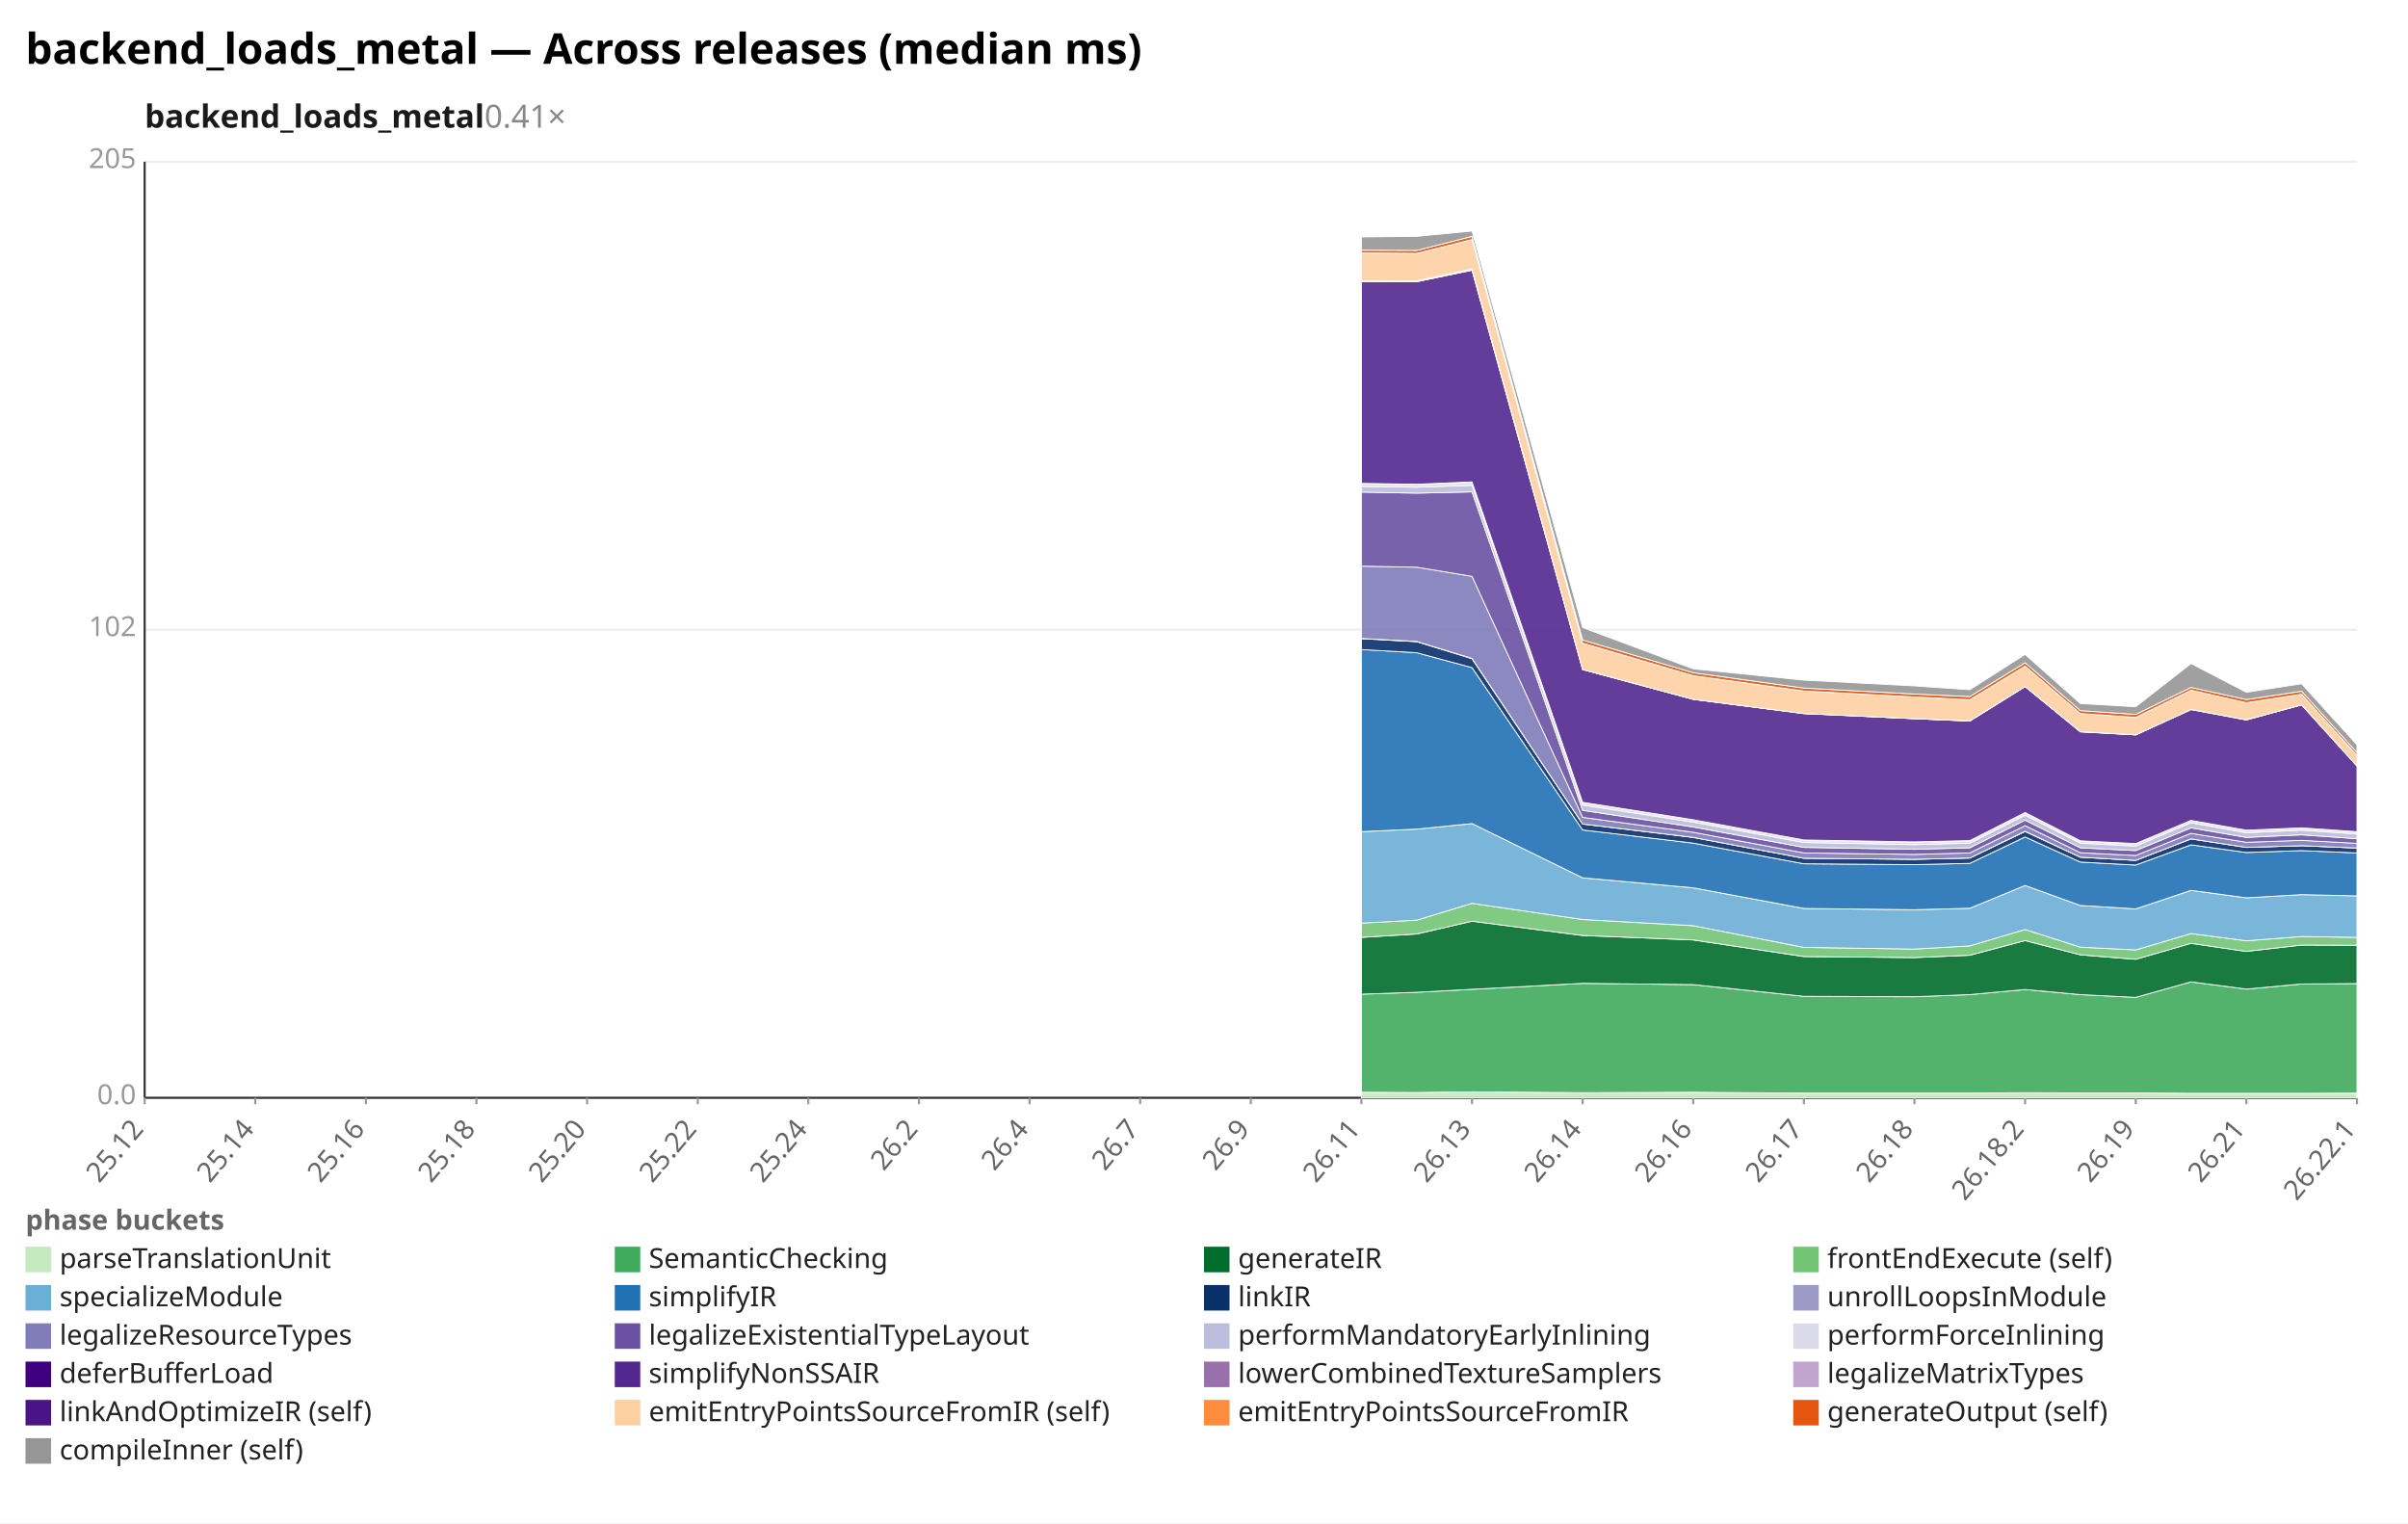
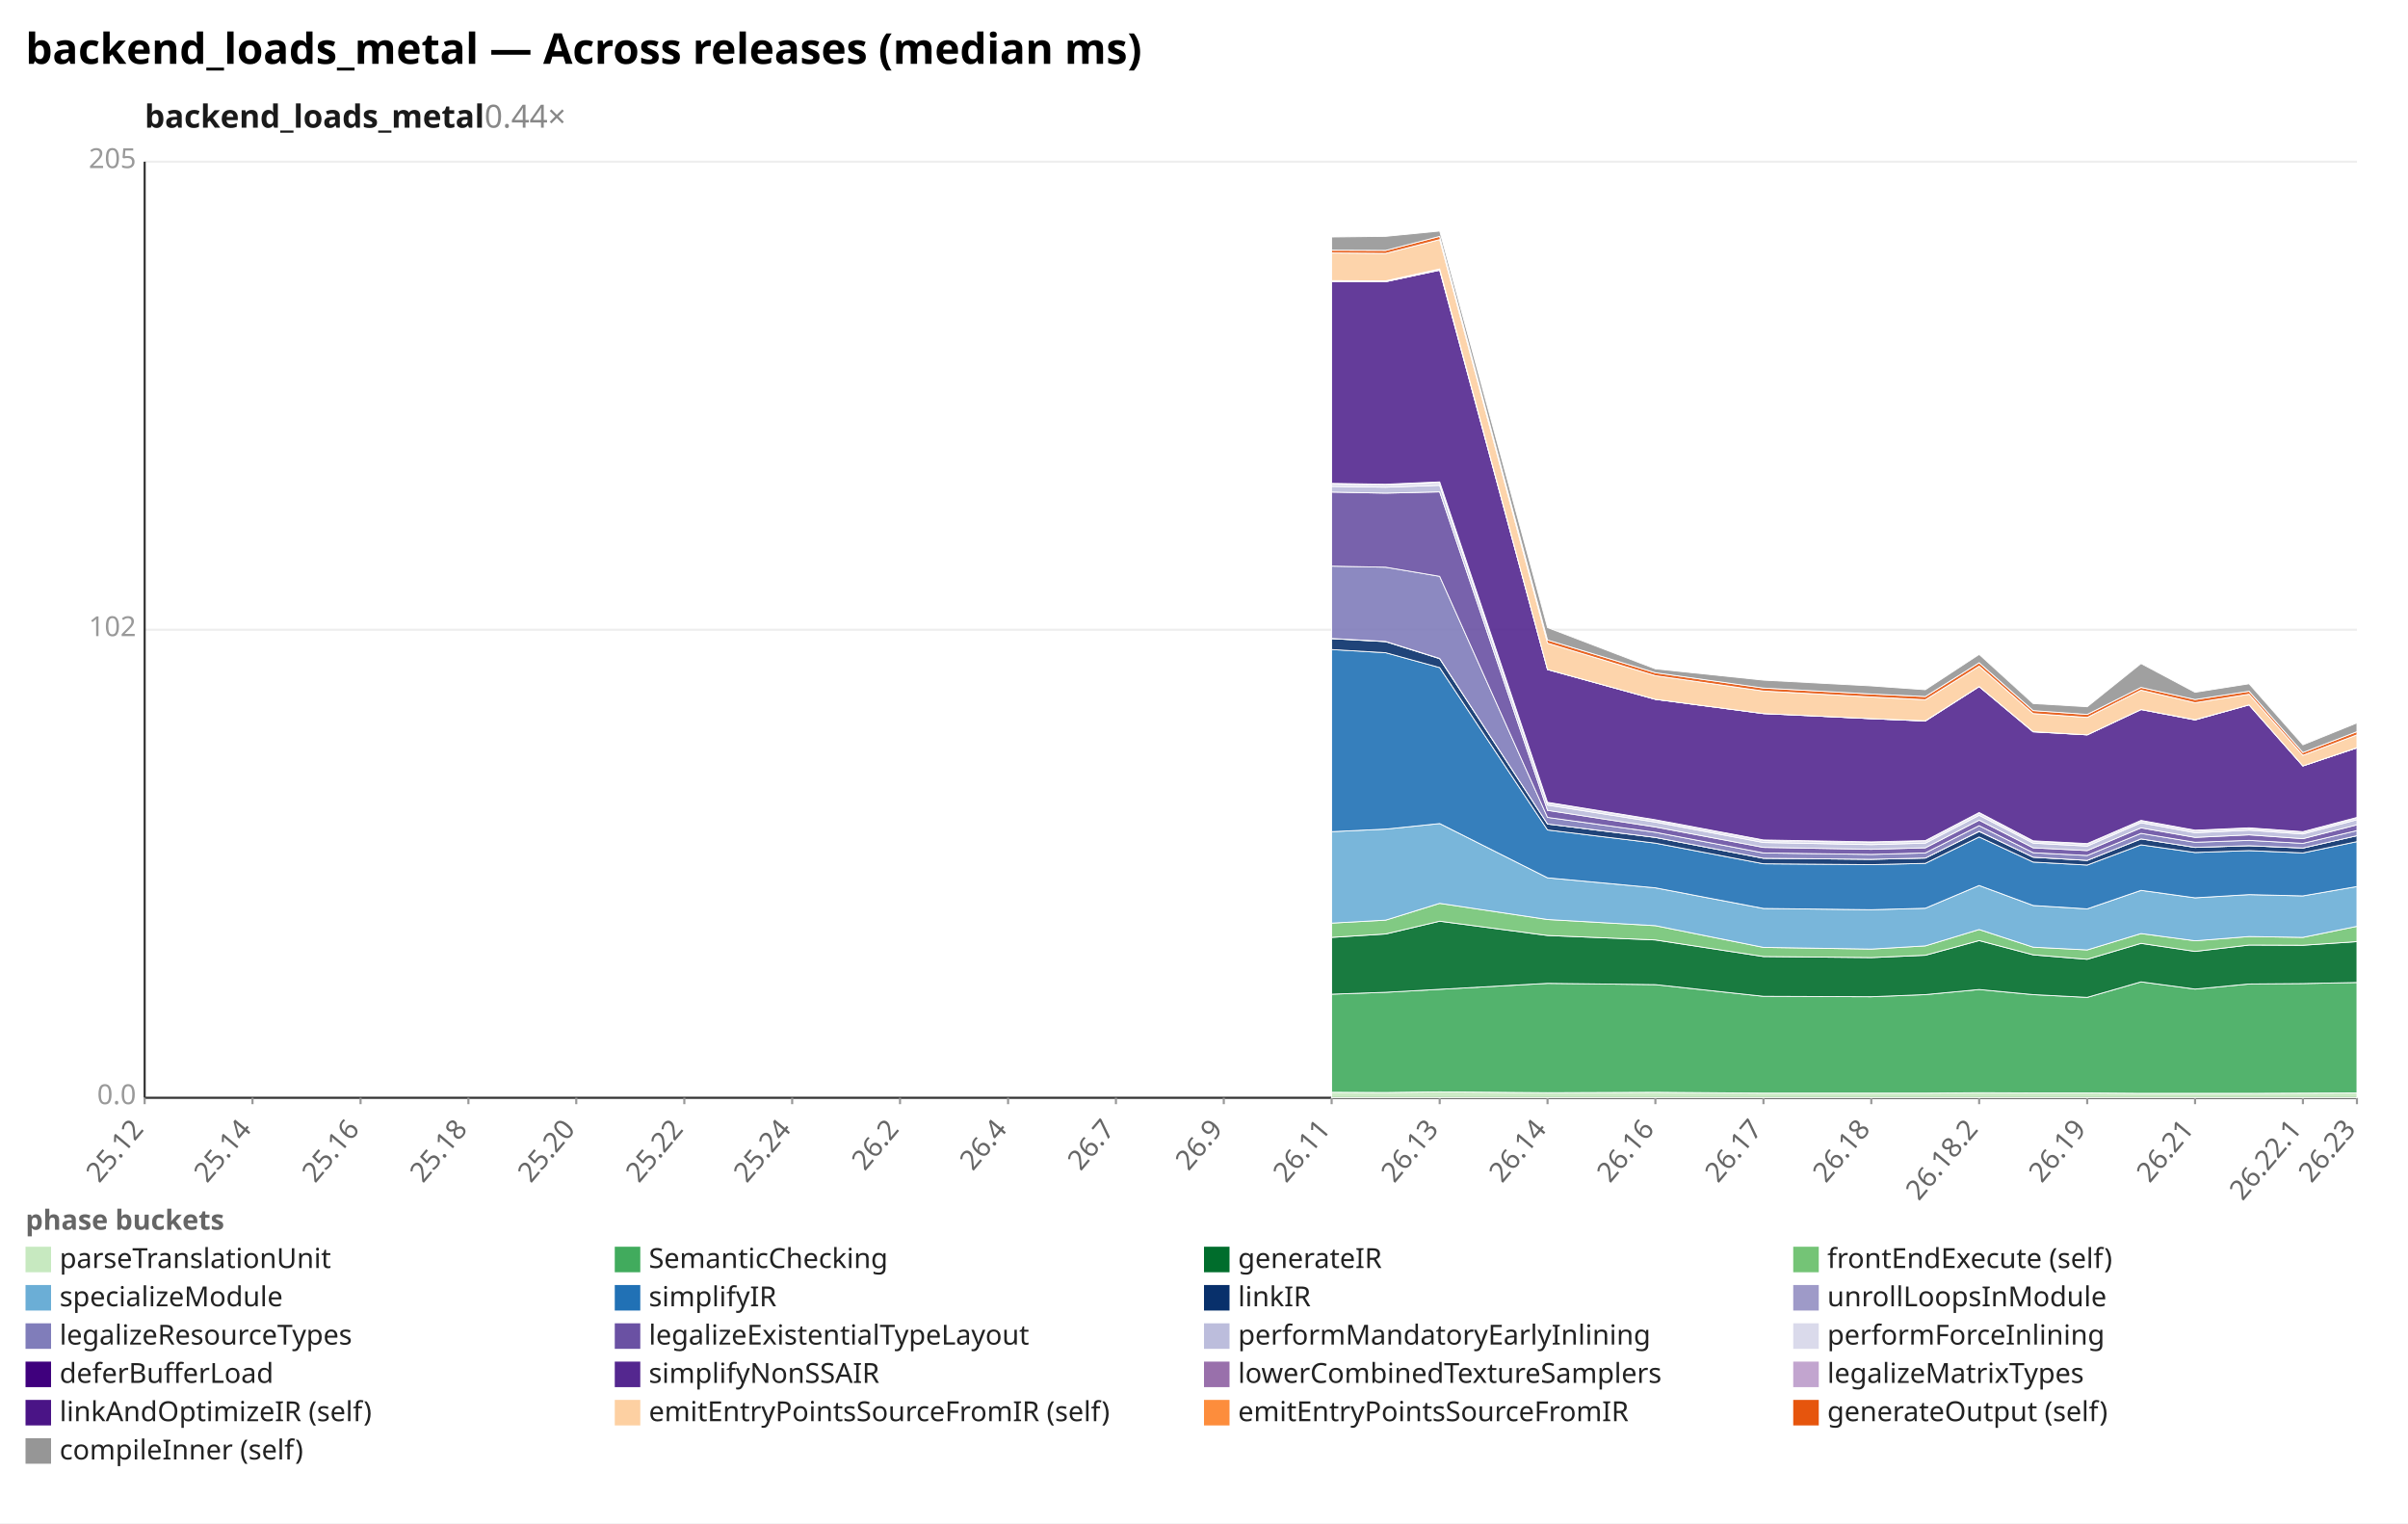
<svg xmlns="http://www.w3.org/2000/svg" width="1132" height="716" viewBox="0 0 1132 716" preserveAspectRatio="xMidYMid meet" font-family="sans-serif" font-size="13">
  <rect width="1132" height="716" fill="white" />
  <text x="12" y="30" font-size="20" font-weight="bold">backend_loads_metal — Across releases (median ms)</text>
-   <text x="68" y="60" font-size="15" font-weight="600" fill="#1a1a1a">backend_loads_metal<tspan fill="#888" font-weight="400" text-decoration="none">  0.41×</tspan>
+   <text x="68" y="60" font-size="15" font-weight="600" fill="#1a1a1a">backend_loads_metal<tspan fill="#888" font-weight="400" text-decoration="none">  0.44×</tspan>
  </text>
  <line x1="68.0" y1="516.0" x2="1108.0" y2="516.0" stroke="#eee" />
  <text x="64.0" y="519.0" text-anchor="end" fill="#999">0.0</text>
  <line x1="68.0" y1="296.0" x2="1108.0" y2="296.0" stroke="#eee" />
  <text x="64.0" y="299.0" text-anchor="end" fill="#999">102</text>
  <line x1="68.0" y1="76.0" x2="1108.0" y2="76.0" stroke="#eee" />
  <text x="64.0" y="79.0" text-anchor="end" fill="#999">205</text>
  <line x1="68.0" y1="76.0" x2="68.0" y2="516.0" stroke="#333" />
  <line x1="68.0" y1="516.0" x2="1108.0" y2="516.0" stroke="#333" />
  <line x1="68.0" y1="516.0" x2="68.0" y2="519.0" stroke="#999" />
  <text x="68.0" y="531.0" text-anchor="end" fill="#666" transform="rotate(-50 68.0 531.0)">25.12</text>
-   <line x1="120.0" y1="516.0" x2="120.0" y2="519.0" stroke="#999" />
-   <text x="120.0" y="531.0" text-anchor="end" fill="#666" transform="rotate(-50 120.0 531.0)">25.14</text>
-   <line x1="172.0" y1="516.0" x2="172.0" y2="519.0" stroke="#999" />
-   <text x="172.0" y="531.0" text-anchor="end" fill="#666" transform="rotate(-50 172.0 531.0)">25.16</text>
-   <line x1="224.0" y1="516.0" x2="224.0" y2="519.0" stroke="#999" />
-   <text x="224.0" y="531.0" text-anchor="end" fill="#666" transform="rotate(-50 224.0 531.0)">25.18</text>
-   <line x1="276.0" y1="516.0" x2="276.0" y2="519.0" stroke="#999" />
-   <text x="276.0" y="531.0" text-anchor="end" fill="#666" transform="rotate(-50 276.0 531.0)">25.20</text>
-   <line x1="328.0" y1="516.0" x2="328.0" y2="519.0" stroke="#999" />
-   <text x="328.0" y="531.0" text-anchor="end" fill="#666" transform="rotate(-50 328.0 531.0)">25.22</text>
-   <line x1="380.0" y1="516.0" x2="380.0" y2="519.0" stroke="#999" />
-   <text x="380.0" y="531.0" text-anchor="end" fill="#666" transform="rotate(-50 380.0 531.0)">25.24</text>
-   <line x1="432.0" y1="516.0" x2="432.0" y2="519.0" stroke="#999" />
-   <text x="432.0" y="531.0" text-anchor="end" fill="#666" transform="rotate(-50 432.0 531.0)">26.2</text>
-   <line x1="484.0" y1="516.0" x2="484.0" y2="519.0" stroke="#999" />
-   <text x="484.0" y="531.0" text-anchor="end" fill="#666" transform="rotate(-50 484.0 531.0)">26.4</text>
-   <line x1="536.0" y1="516.0" x2="536.0" y2="519.0" stroke="#999" />
-   <text x="536.0" y="531.0" text-anchor="end" fill="#666" transform="rotate(-50 536.0 531.0)">26.7</text>
-   <line x1="588.0" y1="516.0" x2="588.0" y2="519.0" stroke="#999" />
-   <text x="588.0" y="531.0" text-anchor="end" fill="#666" transform="rotate(-50 588.0 531.0)">26.9</text>
-   <line x1="640.0" y1="516.0" x2="640.0" y2="519.0" stroke="#999" />
-   <text x="640.0" y="531.0" text-anchor="end" fill="#666" transform="rotate(-50 640.0 531.0)">26.11</text>
-   <line x1="692.0" y1="516.0" x2="692.0" y2="519.0" stroke="#999" />
-   <text x="692.0" y="531.0" text-anchor="end" fill="#666" transform="rotate(-50 692.0 531.0)">26.13</text>
-   <line x1="744.0" y1="516.0" x2="744.0" y2="519.0" stroke="#999" />
-   <text x="744.0" y="531.0" text-anchor="end" fill="#666" transform="rotate(-50 744.0 531.0)">26.14</text>
-   <line x1="796.0" y1="516.0" x2="796.0" y2="519.0" stroke="#999" />
-   <text x="796.0" y="531.0" text-anchor="end" fill="#666" transform="rotate(-50 796.0 531.0)">26.16</text>
-   <line x1="848.0" y1="516.0" x2="848.0" y2="519.0" stroke="#999" />
-   <text x="848.0" y="531.0" text-anchor="end" fill="#666" transform="rotate(-50 848.0 531.0)">26.17</text>
-   <line x1="900.0" y1="516.0" x2="900.0" y2="519.0" stroke="#999" />
-   <text x="900.0" y="531.0" text-anchor="end" fill="#666" transform="rotate(-50 900.0 531.0)">26.18</text>
-   <line x1="952.0" y1="516.0" x2="952.0" y2="519.0" stroke="#999" />
-   <text x="952.0" y="531.0" text-anchor="end" fill="#666" transform="rotate(-50 952.0 531.0)">26.18.2</text>
-   <line x1="1004.0" y1="516.0" x2="1004.0" y2="519.0" stroke="#999" />
-   <text x="1004.0" y="531.0" text-anchor="end" fill="#666" transform="rotate(-50 1004.0 531.0)">26.19</text>
-   <line x1="1056.0" y1="516.0" x2="1056.0" y2="519.0" stroke="#999" />
-   <text x="1056.0" y="531.0" text-anchor="end" fill="#666" transform="rotate(-50 1056.0 531.0)">26.21</text>
+   <line x1="118.7" y1="516.0" x2="118.7" y2="519.0" stroke="#999" />
+   <text x="118.7" y="531.0" text-anchor="end" fill="#666" transform="rotate(-50 118.7 531.0)">25.14</text>
+   <line x1="169.5" y1="516.0" x2="169.5" y2="519.0" stroke="#999" />
+   <text x="169.5" y="531.0" text-anchor="end" fill="#666" transform="rotate(-50 169.5 531.0)">25.16</text>
+   <line x1="220.2" y1="516.0" x2="220.2" y2="519.0" stroke="#999" />
+   <text x="220.2" y="531.0" text-anchor="end" fill="#666" transform="rotate(-50 220.2 531.0)">25.18</text>
+   <line x1="270.9" y1="516.0" x2="270.9" y2="519.0" stroke="#999" />
+   <text x="270.9" y="531.0" text-anchor="end" fill="#666" transform="rotate(-50 270.9 531.0)">25.20</text>
+   <line x1="321.7" y1="516.0" x2="321.7" y2="519.0" stroke="#999" />
+   <text x="321.7" y="531.0" text-anchor="end" fill="#666" transform="rotate(-50 321.7 531.0)">25.22</text>
+   <line x1="372.4" y1="516.0" x2="372.4" y2="519.0" stroke="#999" />
+   <text x="372.4" y="531.0" text-anchor="end" fill="#666" transform="rotate(-50 372.4 531.0)">25.24</text>
+   <line x1="423.1" y1="516.0" x2="423.1" y2="519.0" stroke="#999" />
+   <text x="423.1" y="531.0" text-anchor="end" fill="#666" transform="rotate(-50 423.1 531.0)">26.2</text>
+   <line x1="473.9" y1="516.0" x2="473.9" y2="519.0" stroke="#999" />
+   <text x="473.9" y="531.0" text-anchor="end" fill="#666" transform="rotate(-50 473.9 531.0)">26.4</text>
+   <line x1="524.6" y1="516.0" x2="524.6" y2="519.0" stroke="#999" />
+   <text x="524.6" y="531.0" text-anchor="end" fill="#666" transform="rotate(-50 524.6 531.0)">26.7</text>
+   <line x1="575.3" y1="516.0" x2="575.3" y2="519.0" stroke="#999" />
+   <text x="575.3" y="531.0" text-anchor="end" fill="#666" transform="rotate(-50 575.3 531.0)">26.9</text>
+   <line x1="626.0" y1="516.0" x2="626.0" y2="519.0" stroke="#999" />
+   <text x="626.0" y="531.0" text-anchor="end" fill="#666" transform="rotate(-50 626.0 531.0)">26.11</text>
+   <line x1="676.8" y1="516.0" x2="676.8" y2="519.0" stroke="#999" />
+   <text x="676.8" y="531.0" text-anchor="end" fill="#666" transform="rotate(-50 676.8 531.0)">26.13</text>
+   <line x1="727.5" y1="516.0" x2="727.5" y2="519.0" stroke="#999" />
+   <text x="727.5" y="531.0" text-anchor="end" fill="#666" transform="rotate(-50 727.5 531.0)">26.14</text>
+   <line x1="778.2" y1="516.0" x2="778.2" y2="519.0" stroke="#999" />
+   <text x="778.2" y="531.0" text-anchor="end" fill="#666" transform="rotate(-50 778.2 531.0)">26.16</text>
+   <line x1="829.0" y1="516.0" x2="829.0" y2="519.0" stroke="#999" />
+   <text x="829.0" y="531.0" text-anchor="end" fill="#666" transform="rotate(-50 829.0 531.0)">26.17</text>
+   <line x1="879.7" y1="516.0" x2="879.7" y2="519.0" stroke="#999" />
+   <text x="879.7" y="531.0" text-anchor="end" fill="#666" transform="rotate(-50 879.7 531.0)">26.18</text>
+   <line x1="930.4" y1="516.0" x2="930.4" y2="519.0" stroke="#999" />
+   <text x="930.4" y="531.0" text-anchor="end" fill="#666" transform="rotate(-50 930.4 531.0)">26.18.2</text>
+   <line x1="981.2" y1="516.0" x2="981.2" y2="519.0" stroke="#999" />
+   <text x="981.2" y="531.0" text-anchor="end" fill="#666" transform="rotate(-50 981.2 531.0)">26.19</text>
+   <line x1="1031.9" y1="516.0" x2="1031.9" y2="519.0" stroke="#999" />
+   <text x="1031.9" y="531.0" text-anchor="end" fill="#666" transform="rotate(-50 1031.9 531.0)">26.21</text>
+   <line x1="1082.6" y1="516.0" x2="1082.6" y2="519.0" stroke="#999" />
+   <text x="1082.6" y="531.0" text-anchor="end" fill="#666" transform="rotate(-50 1082.6 531.0)">26.22.1</text>
  <line x1="1108.0" y1="516.0" x2="1108.0" y2="519.0" stroke="#999" />
-   <text x="1108.0" y="531.0" text-anchor="end" fill="#666" transform="rotate(-50 1108.0 531.0)">26.22.1</text>
-   <polygon points="640.0,513.4 666.0,513.5 692.0,513.2 744.0,513.6 796.0,513.4 848.0,513.8 900.0,513.8 926.0,513.8 952.0,513.6 978.0,513.7 1004.0,513.7 1030.0,513.9 1056.0,513.9 1082.0,513.9 1108.0,513.8 1108.0,516.0 1082.0,516.0 1056.0,516.0 1030.0,516.0 1004.0,516.0 978.0,516.0 952.0,516.0 926.0,516.0 900.0,516.0 848.0,516.0 796.0,516.0 744.0,516.0 692.0,516.0 666.0,516.0 640.0,516.0" fill="#c7e9c0" fill-opacity="0.9" stroke="#fff" stroke-width="0.4" />
-   <polygon points="640.0,467.3 666.0,466.4 692.0,465.0 744.0,462.2 796.0,462.8 848.0,468.3 900.0,468.5 926.0,467.5 952.0,465.1 978.0,467.5 1004.0,468.8 1030.0,461.5 1056.0,464.9 1082.0,462.5 1108.0,462.3 1108.0,513.8 1082.0,513.9 1056.0,513.9 1030.0,513.9 1004.0,513.7 978.0,513.7 952.0,513.6 926.0,513.8 900.0,513.8 848.0,513.8 796.0,513.4 744.0,513.6 692.0,513.2 666.0,513.5 640.0,513.4" fill="#41ab5d" fill-opacity="0.9" stroke="#fff" stroke-width="0.4" />
-   <polygon points="640.0,440.6 666.0,439.0 692.0,433.0 744.0,439.7 796.0,441.8 848.0,449.6 900.0,450.1 926.0,449.0 952.0,442.1 978.0,448.8 1004.0,450.9 1030.0,443.4 1056.0,447.2 1082.0,444.2 1108.0,444.3 1108.0,462.3 1082.0,462.5 1056.0,464.9 1030.0,461.5 1004.0,468.8 978.0,467.5 952.0,465.1 926.0,467.5 900.0,468.5 848.0,468.3 796.0,462.8 744.0,462.2 692.0,465.0 666.0,466.4 640.0,467.3" fill="#006d2c" fill-opacity="0.9" stroke="#fff" stroke-width="0.4" />
-   <polygon points="640.0,433.9 666.0,432.5 692.0,424.6 744.0,432.2 796.0,435.1 848.0,445.3 900.0,446.1 926.0,444.6 952.0,436.9 978.0,445.2 1004.0,446.5 1030.0,438.8 1056.0,442.2 1082.0,440.2 1108.0,440.6 1108.0,444.3 1082.0,444.2 1056.0,447.2 1030.0,443.4 1004.0,450.9 978.0,448.8 952.0,442.1 926.0,449.0 900.0,450.1 848.0,449.6 796.0,441.8 744.0,439.7 692.0,433.0 666.0,439.0 640.0,440.6" fill="#74c476" fill-opacity="0.9" stroke="#fff" stroke-width="0.4" />
-   <polygon points="640.0,390.9 666.0,389.7 692.0,387.1 744.0,412.6 796.0,417.3 848.0,427.0 900.0,427.6 926.0,426.9 952.0,416.2 978.0,425.6 1004.0,427.2 1030.0,418.5 1056.0,422.0 1082.0,420.5 1108.0,421.1 1108.0,440.6 1082.0,440.2 1056.0,442.2 1030.0,438.8 1004.0,446.5 978.0,445.2 952.0,436.9 926.0,444.6 900.0,446.1 848.0,445.3 796.0,435.1 744.0,432.2 692.0,424.6 666.0,432.5 640.0,433.9" fill="#6baed6" fill-opacity="0.9" stroke="#fff" stroke-width="0.4" />
-   <polygon points="640.0,305.3 666.0,306.8 692.0,313.8 744.0,390.1 796.0,396.3 848.0,406.0 900.0,406.4 926.0,405.8 952.0,393.4 978.0,405.2 1004.0,406.6 1030.0,397.1 1056.0,400.7 1082.0,399.8 1108.0,400.9 1108.0,421.1 1082.0,420.5 1056.0,422.0 1030.0,418.5 1004.0,427.2 978.0,425.6 952.0,416.2 926.0,426.9 900.0,427.6 848.0,427.0 796.0,417.3 744.0,412.6 692.0,387.1 666.0,389.7 640.0,390.9" fill="#2171b5" fill-opacity="0.9" stroke="#fff" stroke-width="0.4" />
-   <polygon points="640.0,300.2 666.0,301.6 692.0,309.6 744.0,387.3 796.0,393.6 848.0,403.4 900.0,403.9 926.0,403.3 952.0,390.8 978.0,402.9 1004.0,404.4 1030.0,394.3 1056.0,398.3 1082.0,397.5 1108.0,398.6 1108.0,400.9 1082.0,399.8 1056.0,400.7 1030.0,397.1 1004.0,406.6 978.0,405.2 952.0,393.4 926.0,405.8 900.0,406.4 848.0,406.0 796.0,396.3 744.0,390.1 692.0,313.8 666.0,306.8 640.0,305.3" fill="#08306b" fill-opacity="0.9" stroke="#fff" stroke-width="0.4" />
-   <polygon points="640.0,300.1 666.0,301.5 692.0,309.5 744.0,387.3 796.0,393.6 848.0,403.4 900.0,403.9 926.0,403.3 952.0,390.7 978.0,402.9 1004.0,404.4 1030.0,394.3 1056.0,398.3 1082.0,397.5 1108.0,398.6 1108.0,398.6 1082.0,397.5 1056.0,398.3 1030.0,394.3 1004.0,404.4 978.0,402.9 952.0,390.8 926.0,403.3 900.0,403.9 848.0,403.4 796.0,393.6 744.0,387.3 692.0,309.6 666.0,301.6 640.0,300.2" fill="#9e9ac8" fill-opacity="0.9" stroke="#fff" stroke-width="0.4" />
-   <polygon points="640.0,266.1 666.0,266.6 692.0,270.9 744.0,384.2 796.0,391.2 848.0,400.9 900.0,401.6 926.0,400.9 952.0,388.1 978.0,400.8 1004.0,402.1 1030.0,391.7 1056.0,395.9 1082.0,395.0 1108.0,396.4 1108.0,398.6 1082.0,397.5 1056.0,398.3 1030.0,394.3 1004.0,404.4 978.0,402.9 952.0,390.7 926.0,403.3 900.0,403.9 848.0,403.4 796.0,393.6 744.0,387.3 692.0,309.5 666.0,301.5 640.0,300.1" fill="#807dba" fill-opacity="0.9" stroke="#fff" stroke-width="0.4" />
-   <polygon points="640.0,231.3 666.0,231.8 692.0,231.2 744.0,380.9 796.0,388.7 848.0,398.3 900.0,399.2 926.0,398.5 952.0,385.5 978.0,398.5 1004.0,399.8 1030.0,389.1 1056.0,393.6 1082.0,392.4 1108.0,394.2 1108.0,396.4 1082.0,395.0 1056.0,395.9 1030.0,391.7 1004.0,402.1 978.0,400.8 952.0,388.1 926.0,400.9 900.0,401.6 848.0,400.9 796.0,391.2 744.0,384.2 692.0,270.9 666.0,266.6 640.0,266.1" fill="#6a51a3" fill-opacity="0.9" stroke="#fff" stroke-width="0.4" />
-   <polygon points="640.0,228.6 666.0,229.0 692.0,228.1 744.0,378.4 796.0,386.4 848.0,396.0 900.0,397.0 926.0,396.3 952.0,383.2 978.0,396.3 1004.0,397.7 1030.0,386.7 1056.0,391.4 1082.0,390.2 1108.0,392.0 1108.0,394.2 1082.0,392.4 1056.0,393.6 1030.0,389.1 1004.0,399.8 978.0,398.5 952.0,385.5 926.0,398.5 900.0,399.2 848.0,398.3 796.0,388.7 744.0,380.9 692.0,231.2 666.0,231.8 640.0,231.3" fill="#bcbddc" fill-opacity="0.9" stroke="#fff" stroke-width="0.4" />
-   <polygon points="640.0,227.5 666.0,227.9 692.0,226.9 744.0,377.4 796.0,385.5 848.0,395.1 900.0,396.0 926.0,395.4 952.0,382.2 978.0,395.5 1004.0,396.8 1030.0,385.8 1056.0,390.5 1082.0,389.4 1108.0,391.2 1108.0,392.0 1082.0,390.2 1056.0,391.4 1030.0,386.7 1004.0,397.7 978.0,396.3 952.0,383.2 926.0,396.3 900.0,397.0 848.0,396.0 796.0,386.4 744.0,378.4 692.0,228.1 666.0,229.0 640.0,228.6" fill="#dadaeb" fill-opacity="0.9" stroke="#fff" stroke-width="0.4" />
-   <polygon points="640.0,227.2 666.0,227.6 692.0,226.5 744.0,377.1 796.0,385.3 848.0,394.8 900.0,395.7 926.0,395.1 952.0,381.9 978.0,395.2 1004.0,396.5 1030.0,385.6 1056.0,390.2 1082.0,389.1 1108.0,390.9 1108.0,391.2 1082.0,389.4 1056.0,390.5 1030.0,385.8 1004.0,396.8 978.0,395.5 952.0,382.2 926.0,395.4 900.0,396.0 848.0,395.1 796.0,385.5 744.0,377.4 692.0,226.9 666.0,227.9 640.0,227.5" fill="#3f007d" fill-opacity="0.9" stroke="#fff" stroke-width="0.4" />
-   <polygon points="640.0,132.3 666.0,132.4 692.0,127.0 744.0,314.7 796.0,328.7 848.0,335.4 900.0,337.8 926.0,338.9 952.0,322.7 978.0,344.0 1004.0,345.4 1030.0,333.5 1056.0,338.4 1082.0,331.3 1108.0,360.0 1108.0,390.9 1082.0,389.1 1056.0,390.2 1030.0,385.6 1004.0,396.5 978.0,395.2 952.0,381.9 926.0,395.1 900.0,395.7 848.0,394.8 796.0,385.3 744.0,377.1 692.0,226.5 666.0,227.6 640.0,227.2" fill="#54278f" fill-opacity="0.9" stroke="#fff" stroke-width="0.4" />
-   <polygon points="640.0,132.3 666.0,132.4 692.0,126.9 744.0,314.7 796.0,328.7 848.0,335.4 900.0,337.8 926.0,338.9 952.0,322.7 978.0,343.9 1004.0,345.4 1030.0,333.5 1056.0,338.3 1082.0,331.3 1108.0,360.0 1108.0,360.0 1082.0,331.3 1056.0,338.4 1030.0,333.5 1004.0,345.4 978.0,344.0 952.0,322.7 926.0,338.9 900.0,337.8 848.0,335.4 796.0,328.7 744.0,314.7 692.0,127.0 666.0,132.4 640.0,132.3" fill="#9970ab" fill-opacity="0.9" stroke="#fff" stroke-width="0.4" />
-   <polygon points="640.0,131.9 666.0,132.0 692.0,126.4 744.0,314.7 796.0,328.7 848.0,335.4 900.0,337.8 926.0,338.8 952.0,322.7 978.0,343.9 1004.0,345.4 1030.0,333.5 1056.0,338.3 1082.0,331.3 1108.0,360.0 1108.0,360.0 1082.0,331.3 1056.0,338.3 1030.0,333.5 1004.0,345.4 978.0,343.9 952.0,322.7 926.0,338.9 900.0,337.8 848.0,335.4 796.0,328.7 744.0,314.7 692.0,126.9 666.0,132.4 640.0,132.3" fill="#c2a5cf" fill-opacity="0.9" stroke="#fff" stroke-width="0.4" />
-   <polygon points="640.0,118.9 666.0,119.1 692.0,112.6 744.0,302.3 796.0,317.6 848.0,324.8 900.0,327.6 926.0,328.9 952.0,313.1 978.0,335.4 1004.0,337.2 1030.0,324.4 1056.0,330.3 1082.0,326.3 1108.0,355.0 1108.0,360.0 1082.0,331.3 1056.0,338.3 1030.0,333.5 1004.0,345.4 978.0,343.9 952.0,322.7 926.0,338.8 900.0,337.8 848.0,335.4 796.0,328.7 744.0,314.7 692.0,126.4 666.0,132.0 640.0,131.9" fill="#fdd0a2" fill-opacity="0.9" stroke="#fff" stroke-width="0.4" />
-   <polygon points="640.0,117.6 666.0,117.7 692.0,111.1 744.0,300.8 796.0,316.2 848.0,323.4 900.0,326.2 926.0,327.4 952.0,311.5 978.0,334.0 1004.0,335.8 1030.0,323.1 1056.0,328.8 1082.0,324.9 1108.0,353.7 1108.0,355.0 1082.0,326.3 1056.0,330.3 1030.0,324.4 1004.0,337.2 978.0,335.4 952.0,313.1 926.0,328.9 900.0,327.6 848.0,324.8 796.0,317.6 744.0,302.3 692.0,112.6 666.0,119.1 640.0,118.9" fill="#e6550d" fill-opacity="0.9" stroke="#fff" stroke-width="0.4" />
-   <polygon points="640.0,111.4 666.0,111.1 692.0,108.6 744.0,295.0 796.0,314.4 848.0,319.7 900.0,322.4 926.0,324.2 952.0,307.6 978.0,330.7 1004.0,332.2 1030.0,311.9 1056.0,325.4 1082.0,321.4 1108.0,350.1 1108.0,353.7 1082.0,324.9 1056.0,328.8 1030.0,323.1 1004.0,335.8 978.0,334.0 952.0,311.5 926.0,327.4 900.0,326.2 848.0,323.4 796.0,316.2 744.0,300.8 692.0,111.1 666.0,117.7 640.0,117.6" fill="#969696" fill-opacity="0.9" stroke="#fff" stroke-width="0.4" />
+   <text x="1108.0" y="531.0" text-anchor="end" fill="#666" transform="rotate(-50 1108.0 531.0)">26.23</text>
+   <polygon points="626.0,513.4 651.4,513.5 676.8,513.2 727.5,513.6 778.2,513.4 829.0,513.8 879.7,513.8 905.1,513.8 930.4,513.6 955.8,513.7 981.2,513.7 1006.5,513.9 1031.9,513.9 1057.3,513.9 1082.6,513.8 1108.0,513.7 1108.0,516.0 1082.6,516.0 1057.3,516.0 1031.9,516.0 1006.5,516.0 981.2,516.0 955.8,516.0 930.4,516.0 905.1,516.0 879.7,516.0 829.0,516.0 778.2,516.0 727.5,516.0 676.8,516.0 651.4,516.0 626.0,516.0" fill="#c7e9c0" fill-opacity="0.9" stroke="#fff" stroke-width="0.4" />
+   <polygon points="626.0,467.3 651.4,466.4 676.8,465.0 727.5,462.2 778.2,462.8 829.0,468.3 879.7,468.5 905.1,467.5 930.4,465.1 955.8,467.5 981.2,468.8 1006.5,461.5 1031.9,464.9 1057.3,462.5 1082.6,462.3 1108.0,461.8 1108.0,513.7 1082.6,513.8 1057.3,513.9 1031.9,513.9 1006.5,513.9 981.2,513.7 955.8,513.7 930.4,513.6 905.1,513.8 879.7,513.8 829.0,513.8 778.2,513.4 727.5,513.6 676.8,513.2 651.4,513.5 626.0,513.4" fill="#41ab5d" fill-opacity="0.9" stroke="#fff" stroke-width="0.4" />
+   <polygon points="626.0,440.6 651.4,439.0 676.8,433.0 727.5,439.7 778.2,441.8 829.0,449.6 879.7,450.1 905.1,449.0 930.4,442.1 955.8,448.8 981.2,450.9 1006.5,443.4 1031.9,447.2 1057.3,444.2 1082.6,444.3 1108.0,442.6 1108.0,461.8 1082.6,462.3 1057.3,462.5 1031.9,464.9 1006.5,461.5 981.2,468.8 955.8,467.5 930.4,465.1 905.1,467.5 879.7,468.5 829.0,468.3 778.2,462.8 727.5,462.2 676.8,465.0 651.4,466.4 626.0,467.3" fill="#006d2c" fill-opacity="0.9" stroke="#fff" stroke-width="0.4" />
+   <polygon points="626.0,433.9 651.4,432.5 676.8,424.6 727.5,432.2 778.2,435.1 829.0,445.3 879.7,446.1 905.1,444.6 930.4,436.9 955.8,445.2 981.2,446.5 1006.5,438.8 1031.9,442.2 1057.3,440.2 1082.6,440.6 1108.0,435.4 1108.0,442.6 1082.6,444.3 1057.3,444.2 1031.9,447.2 1006.5,443.4 981.2,450.9 955.8,448.8 930.4,442.1 905.1,449.0 879.7,450.1 829.0,449.6 778.2,441.8 727.5,439.7 676.8,433.0 651.4,439.0 626.0,440.6" fill="#74c476" fill-opacity="0.9" stroke="#fff" stroke-width="0.4" />
+   <polygon points="626.0,390.9 651.4,389.7 676.8,387.1 727.5,412.6 778.2,417.3 829.0,427.0 879.7,427.6 905.1,426.9 930.4,416.2 955.8,425.6 981.2,427.2 1006.5,418.5 1031.9,422.0 1057.3,420.5 1082.6,421.1 1108.0,416.7 1108.0,435.4 1082.6,440.6 1057.3,440.2 1031.9,442.2 1006.5,438.8 981.2,446.5 955.8,445.2 930.4,436.9 905.1,444.6 879.7,446.1 829.0,445.3 778.2,435.1 727.5,432.2 676.8,424.6 651.4,432.5 626.0,433.9" fill="#6baed6" fill-opacity="0.9" stroke="#fff" stroke-width="0.4" />
+   <polygon points="626.0,305.3 651.4,306.8 676.8,313.8 727.5,390.1 778.2,396.3 829.0,406.0 879.7,406.4 905.1,405.8 930.4,393.4 955.8,405.2 981.2,406.6 1006.5,397.1 1031.9,400.7 1057.3,399.8 1082.6,400.9 1108.0,395.6 1108.0,416.7 1082.6,421.1 1057.3,420.5 1031.9,422.0 1006.5,418.5 981.2,427.2 955.8,425.6 930.4,416.2 905.1,426.9 879.7,427.6 829.0,427.0 778.2,417.3 727.5,412.6 676.8,387.1 651.4,389.7 626.0,390.9" fill="#2171b5" fill-opacity="0.9" stroke="#fff" stroke-width="0.4" />
+   <polygon points="626.0,300.2 651.4,301.6 676.8,309.6 727.5,387.3 778.2,393.6 829.0,403.4 879.7,403.9 905.1,403.3 930.4,390.8 955.8,402.9 981.2,404.4 1006.5,394.3 1031.9,398.3 1057.3,397.5 1082.6,398.6 1108.0,392.8 1108.0,395.6 1082.6,400.9 1057.3,399.8 1031.9,400.7 1006.5,397.1 981.2,406.6 955.8,405.2 930.4,393.4 905.1,405.8 879.7,406.4 829.0,406.0 778.2,396.3 727.5,390.1 676.8,313.8 651.4,306.8 626.0,305.3" fill="#08306b" fill-opacity="0.9" stroke="#fff" stroke-width="0.4" />
+   <polygon points="626.0,300.1 651.4,301.5 676.8,309.5 727.5,387.3 778.2,393.6 829.0,403.4 879.7,403.9 905.1,403.3 930.4,390.7 955.8,402.9 981.2,404.4 1006.5,394.3 1031.9,398.3 1057.3,397.5 1082.6,398.6 1108.0,392.8 1108.0,392.8 1082.6,398.6 1057.3,397.5 1031.9,398.3 1006.5,394.3 981.2,404.4 955.8,402.9 930.4,390.8 905.1,403.3 879.7,403.9 829.0,403.4 778.2,393.6 727.5,387.3 676.8,309.6 651.4,301.6 626.0,300.2" fill="#9e9ac8" fill-opacity="0.9" stroke="#fff" stroke-width="0.4" />
+   <polygon points="626.0,266.1 651.4,266.6 676.8,270.9 727.5,384.2 778.2,391.2 829.0,400.9 879.7,401.6 905.1,400.9 930.4,388.1 955.8,400.8 981.2,402.1 1006.5,391.7 1031.9,395.9 1057.3,395.0 1082.6,396.4 1108.0,390.4 1108.0,392.8 1082.6,398.6 1057.3,397.5 1031.9,398.3 1006.5,394.3 981.2,404.4 955.8,402.9 930.4,390.7 905.1,403.3 879.7,403.9 829.0,403.4 778.2,393.6 727.5,387.3 676.8,309.5 651.4,301.5 626.0,300.1" fill="#807dba" fill-opacity="0.9" stroke="#fff" stroke-width="0.4" />
+   <polygon points="626.0,231.3 651.4,231.8 676.8,231.2 727.5,380.9 778.2,388.7 829.0,398.3 879.7,399.2 905.1,398.5 930.4,385.5 955.8,398.5 981.2,399.8 1006.5,389.1 1031.9,393.6 1057.3,392.4 1082.6,394.2 1108.0,387.7 1108.0,390.4 1082.6,396.4 1057.3,395.0 1031.9,395.9 1006.5,391.7 981.2,402.1 955.8,400.8 930.4,388.1 905.1,400.9 879.7,401.6 829.0,400.9 778.2,391.2 727.5,384.2 676.8,270.9 651.4,266.6 626.0,266.1" fill="#6a51a3" fill-opacity="0.9" stroke="#fff" stroke-width="0.4" />
+   <polygon points="626.0,228.6 651.4,229.0 676.8,228.1 727.5,378.4 778.2,386.4 829.0,396.0 879.7,397.0 905.1,396.3 930.4,383.2 955.8,396.3 981.2,397.7 1006.5,386.7 1031.9,391.4 1057.3,390.2 1082.6,392.0 1108.0,385.3 1108.0,387.7 1082.6,394.2 1057.3,392.4 1031.9,393.6 1006.5,389.1 981.2,399.8 955.8,398.5 930.4,385.5 905.1,398.5 879.7,399.2 829.0,398.3 778.2,388.7 727.5,380.9 676.8,231.2 651.4,231.8 626.0,231.3" fill="#bcbddc" fill-opacity="0.9" stroke="#fff" stroke-width="0.4" />
+   <polygon points="626.0,227.5 651.4,227.9 676.8,226.9 727.5,377.4 778.2,385.5 829.0,395.1 879.7,396.0 905.1,395.4 930.4,382.2 955.8,395.5 981.2,396.8 1006.5,385.8 1031.9,390.5 1057.3,389.4 1082.6,391.2 1108.0,384.5 1108.0,385.3 1082.6,392.0 1057.3,390.2 1031.9,391.4 1006.5,386.7 981.2,397.7 955.8,396.3 930.4,383.2 905.1,396.3 879.7,397.0 829.0,396.0 778.2,386.4 727.5,378.4 676.8,228.1 651.4,229.0 626.0,228.6" fill="#dadaeb" fill-opacity="0.9" stroke="#fff" stroke-width="0.4" />
+   <polygon points="626.0,227.2 651.4,227.6 676.8,226.5 727.5,377.1 778.2,385.3 829.0,394.8 879.7,395.7 905.1,395.1 930.4,381.9 955.8,395.2 981.2,396.5 1006.5,385.6 1031.9,390.2 1057.3,389.1 1082.6,390.9 1108.0,384.2 1108.0,384.5 1082.6,391.2 1057.3,389.4 1031.9,390.5 1006.5,385.8 981.2,396.8 955.8,395.5 930.4,382.2 905.1,395.4 879.7,396.0 829.0,395.1 778.2,385.5 727.5,377.4 676.8,226.9 651.4,227.9 626.0,227.5" fill="#3f007d" fill-opacity="0.9" stroke="#fff" stroke-width="0.4" />
+   <polygon points="626.0,132.3 651.4,132.4 676.8,127.0 727.5,314.7 778.2,328.7 829.0,335.4 879.7,337.8 905.1,338.9 930.4,322.7 955.8,344.0 981.2,345.4 1006.5,333.5 1031.9,338.4 1057.3,331.3 1082.6,360.0 1108.0,351.5 1108.0,384.2 1082.6,390.9 1057.3,389.1 1031.9,390.2 1006.5,385.6 981.2,396.5 955.8,395.2 930.4,381.9 905.1,395.1 879.7,395.7 829.0,394.8 778.2,385.3 727.5,377.1 676.8,226.5 651.4,227.6 626.0,227.2" fill="#54278f" fill-opacity="0.9" stroke="#fff" stroke-width="0.4" />
+   <polygon points="626.0,132.3 651.4,132.4 676.8,126.9 727.5,314.7 778.2,328.7 829.0,335.4 879.7,337.8 905.1,338.9 930.4,322.7 955.8,343.9 981.2,345.4 1006.5,333.5 1031.9,338.3 1057.3,331.3 1082.6,360.0 1108.0,351.5 1108.0,351.5 1082.6,360.0 1057.3,331.3 1031.9,338.4 1006.5,333.5 981.2,345.4 955.8,344.0 930.4,322.7 905.1,338.9 879.7,337.8 829.0,335.4 778.2,328.7 727.5,314.7 676.8,127.0 651.4,132.4 626.0,132.3" fill="#9970ab" fill-opacity="0.9" stroke="#fff" stroke-width="0.4" />
+   <polygon points="626.0,131.9 651.4,132.0 676.8,126.4 727.5,314.7 778.2,328.7 829.0,335.4 879.7,337.8 905.1,338.8 930.4,322.7 955.8,343.9 981.2,345.4 1006.5,333.5 1031.9,338.3 1057.3,331.3 1082.6,360.0 1108.0,351.4 1108.0,351.5 1082.6,360.0 1057.3,331.3 1031.9,338.3 1006.5,333.5 981.2,345.4 955.8,343.9 930.4,322.7 905.1,338.9 879.7,337.8 829.0,335.4 778.2,328.7 727.5,314.7 676.8,126.9 651.4,132.4 626.0,132.3" fill="#c2a5cf" fill-opacity="0.9" stroke="#fff" stroke-width="0.4" />
+   <polygon points="626.0,118.9 651.4,119.1 676.8,112.6 727.5,302.3 778.2,317.6 829.0,324.8 879.7,327.6 905.1,328.9 930.4,313.1 955.8,335.4 981.2,337.2 1006.5,324.4 1031.9,330.3 1057.3,326.3 1082.6,355.0 1108.0,345.4 1108.0,351.4 1082.6,360.0 1057.3,331.3 1031.9,338.3 1006.5,333.5 981.2,345.4 955.8,343.9 930.4,322.7 905.1,338.8 879.7,337.8 829.0,335.4 778.2,328.7 727.5,314.7 676.8,126.4 651.4,132.0 626.0,131.9" fill="#fdd0a2" fill-opacity="0.9" stroke="#fff" stroke-width="0.4" />
+   <polygon points="626.0,117.6 651.4,117.7 676.8,111.1 727.5,300.8 778.2,316.2 829.0,323.4 879.7,326.2 905.1,327.4 930.4,311.5 955.8,334.0 981.2,335.8 1006.5,323.1 1031.9,328.8 1057.3,324.9 1082.6,353.7 1108.0,343.9 1108.0,345.4 1082.6,355.0 1057.3,326.3 1031.9,330.3 1006.5,324.4 981.2,337.2 955.8,335.4 930.4,313.1 905.1,328.9 879.7,327.6 829.0,324.8 778.2,317.6 727.5,302.3 676.8,112.6 651.4,119.1 626.0,118.9" fill="#e6550d" fill-opacity="0.9" stroke="#fff" stroke-width="0.4" />
+   <polygon points="626.0,111.4 651.4,111.1 676.8,108.6 727.5,295.0 778.2,314.4 829.0,319.7 879.7,322.4 905.1,324.2 930.4,307.6 955.8,330.7 981.2,332.2 1006.5,311.9 1031.9,325.4 1057.3,321.4 1082.6,350.1 1108.0,339.8 1108.0,343.9 1082.6,353.7 1057.3,324.9 1031.9,328.8 1006.5,323.1 981.2,335.8 955.8,334.0 930.4,311.5 905.1,327.4 879.7,326.2 829.0,323.4 778.2,316.2 727.5,300.8 676.8,111.1 651.4,117.7 626.0,117.6" fill="#969696" fill-opacity="0.9" stroke="#fff" stroke-width="0.4" />
  <text x="12" y="578" fill="#666" font-weight="600">phase buckets</text>
  <rect x="12" y="586" width="12" height="12" fill="#c7e9c0" />
  <text x="28" y="596" fill="#222">parseTranslationUnit</text>
  <rect x="289" y="586" width="12" height="12" fill="#41ab5d" />
  <text x="305" y="596" fill="#222">SemanticChecking</text>
  <rect x="566" y="586" width="12" height="12" fill="#006d2c" />
  <text x="582" y="596" fill="#222">generateIR</text>
  <rect x="843" y="586" width="12" height="12" fill="#74c476" />
  <text x="859" y="596" fill="#222">frontEndExecute (self)</text>
  <rect x="12" y="604" width="12" height="12" fill="#6baed6" />
  <text x="28" y="614" fill="#222">specializeModule</text>
  <rect x="289" y="604" width="12" height="12" fill="#2171b5" />
  <text x="305" y="614" fill="#222">simplifyIR</text>
  <rect x="566" y="604" width="12" height="12" fill="#08306b" />
  <text x="582" y="614" fill="#222">linkIR</text>
  <rect x="843" y="604" width="12" height="12" fill="#9e9ac8" />
  <text x="859" y="614" fill="#222">unrollLoopsInModule</text>
  <rect x="12" y="622" width="12" height="12" fill="#807dba" />
  <text x="28" y="632" fill="#222">legalizeResourceTypes</text>
  <rect x="289" y="622" width="12" height="12" fill="#6a51a3" />
  <text x="305" y="632" fill="#222">legalizeExistentialTypeLayout</text>
  <rect x="566" y="622" width="12" height="12" fill="#bcbddc" />
  <text x="582" y="632" fill="#222">performMandatoryEarlyInlining</text>
  <rect x="843" y="622" width="12" height="12" fill="#dadaeb" />
  <text x="859" y="632" fill="#222">performForceInlining</text>
  <rect x="12" y="640" width="12" height="12" fill="#3f007d" />
  <text x="28" y="650" fill="#222">deferBufferLoad</text>
  <rect x="289" y="640" width="12" height="12" fill="#54278f" />
  <text x="305" y="650" fill="#222">simplifyNonSSAIR</text>
  <rect x="566" y="640" width="12" height="12" fill="#9970ab" />
  <text x="582" y="650" fill="#222">lowerCombinedTextureSamplers</text>
  <rect x="843" y="640" width="12" height="12" fill="#c2a5cf" />
  <text x="859" y="650" fill="#222">legalizeMatrixTypes</text>
  <rect x="12" y="658" width="12" height="12" fill="#4a1486" />
  <text x="28" y="668" fill="#222">linkAndOptimizeIR (self)</text>
  <rect x="289" y="658" width="12" height="12" fill="#fdd0a2" />
  <text x="305" y="668" fill="#222">emitEntryPointsSourceFromIR (self)</text>
  <rect x="566" y="658" width="12" height="12" fill="#fd8d3c" />
  <text x="582" y="668" fill="#222">emitEntryPointsSourceFromIR</text>
  <rect x="843" y="658" width="12" height="12" fill="#e6550d" />
  <text x="859" y="668" fill="#222">generateOutput (self)</text>
  <rect x="12" y="676" width="12" height="12" fill="#969696" />
  <text x="28" y="686" fill="#222">compileInner (self)</text>
</svg>
